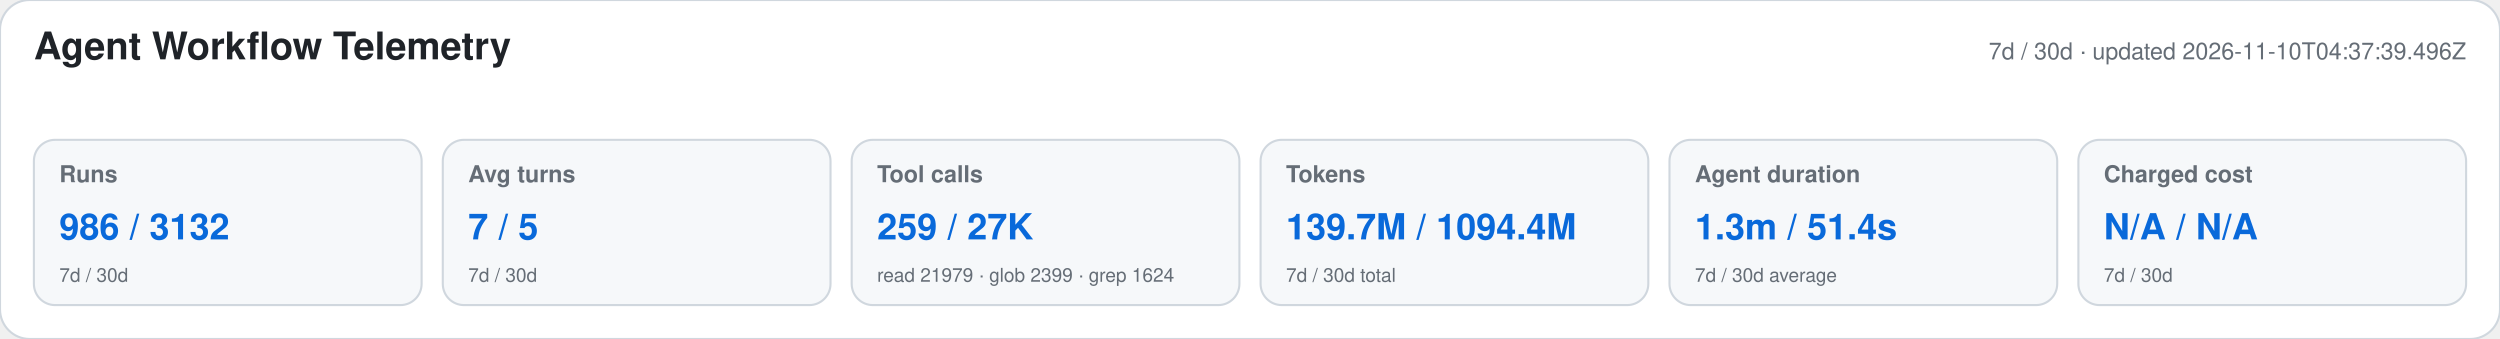
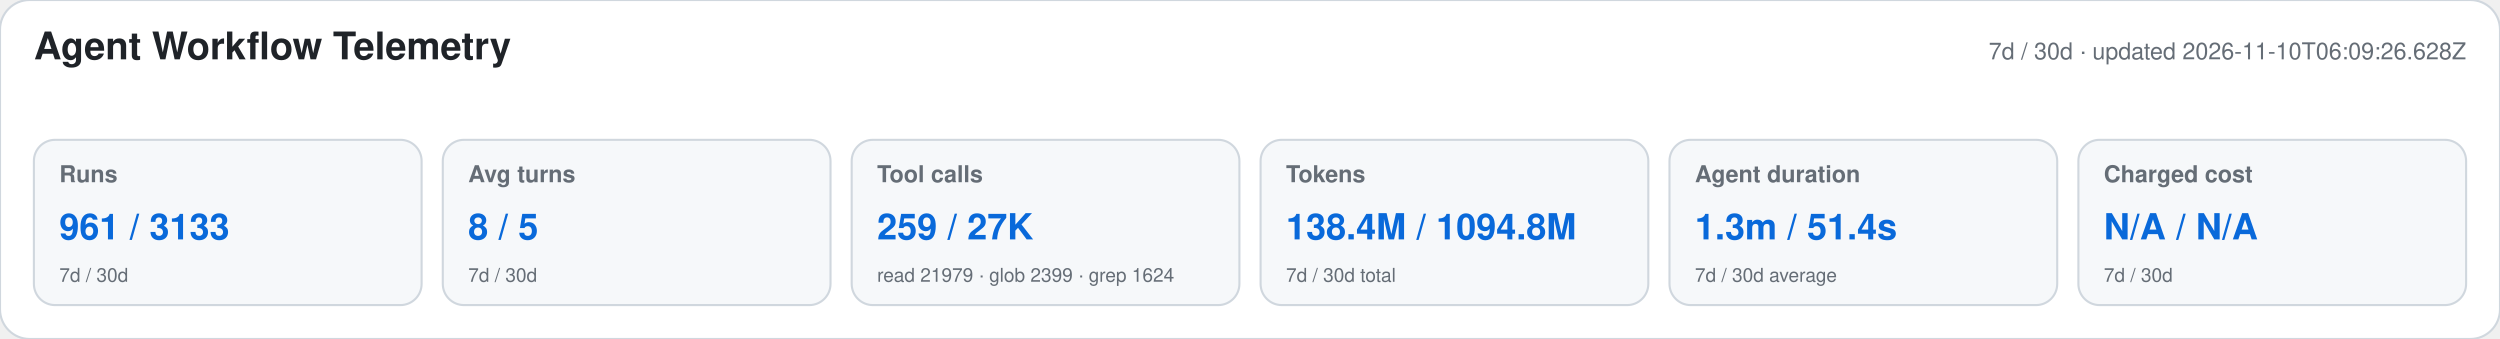
<svg xmlns="http://www.w3.org/2000/svg" width="1180" height="160" viewBox="0 0 1180 160" role="img" aria-labelledby="title desc">
  <style>text{font-family:-apple-system,BlinkMacSystemFont,"Segoe UI",Helvetica,Arial,sans-serif}.heading{font-size:18px;font-weight:650;fill:#1f2328}.meta,.label,.secondary{fill:#656d76}.meta,.label{font-size:11px}.label{font-weight:600}.primary{font-size:17px;font-weight:700;fill:#0969da}.secondary{font-size:9px}</style>
  <rect width="1180" height="160" rx="14" fill="#ffffff" stroke="#d0d7de" />
  <text x="16" y="28" class="heading">Agent Workflow Telemetry</text>
-   <text x="1164" y="28" text-anchor="end" class="meta">7d / 30d · updated 2026-11-10T04:37:39.496Z</text>
+   <text x="1164" y="28" text-anchor="end" class="meta">7d / 30d · updated 2026-11-10T06:09:26.628Z</text>
  <g>
    <rect x="16" y="66" width="183" height="78" rx="10" fill="#f6f8fa" stroke="#d0d7de" />
    <text x="28" y="86" class="label">Runs</text>
-     <text x="28" y="113" class="primary">986 / 3132</text>
+     <text x="28" y="113" class="primary">961 / 3133</text>
    <text x="28" y="133" class="secondary">7d / 30d</text>
  </g>
  <g>
    <rect x="209" y="66" width="183" height="78" rx="10" fill="#f6f8fa" stroke="#d0d7de" />
    <text x="221" y="86" class="label">Avg turns</text>
-     <text x="221" y="113" class="primary">7 / 5</text>
+     <text x="221" y="113" class="primary">8 / 5</text>
    <text x="221" y="133" class="secondary">7d / 30d</text>
  </g>
  <g>
    <rect x="402" y="66" width="183" height="78" rx="10" fill="#f6f8fa" stroke="#d0d7de" />
    <text x="414" y="86" class="label">Tool calls</text>
    <text x="414" y="113" class="primary">259 / 27K</text>
    <text x="414" y="133" class="secondary">read 21979 · glob 2399 · grep 1624</text>
  </g>
  <g>
    <rect x="595" y="66" width="183" height="78" rx="10" fill="#f6f8fa" stroke="#d0d7de" />
    <text x="607" y="86" class="label">Tokens</text>
-     <text x="607" y="113" class="primary">139.7M / 1094.4M</text>
+     <text x="607" y="113" class="primary">138.4M / 1094.8M</text>
    <text x="607" y="133" class="secondary">7d / 30d total</text>
  </g>
  <g>
    <rect x="788" y="66" width="183" height="78" rx="10" fill="#f6f8fa" stroke="#d0d7de" />
    <text x="800" y="86" class="label">Agent duration</text>
    <text x="800" y="113" class="primary">1.3m / 51.4s</text>
    <text x="800" y="133" class="secondary">7d / 30d average</text>
  </g>
  <g>
    <rect x="981" y="66" width="183" height="78" rx="10" fill="#f6f8fa" stroke="#d0d7de" />
    <text x="993" y="86" class="label">Charged cost</text>
    <text x="993" y="113" class="primary">N/A / N/A</text>
    <text x="993" y="133" class="secondary">7d / 30d</text>
  </g>
</svg>
